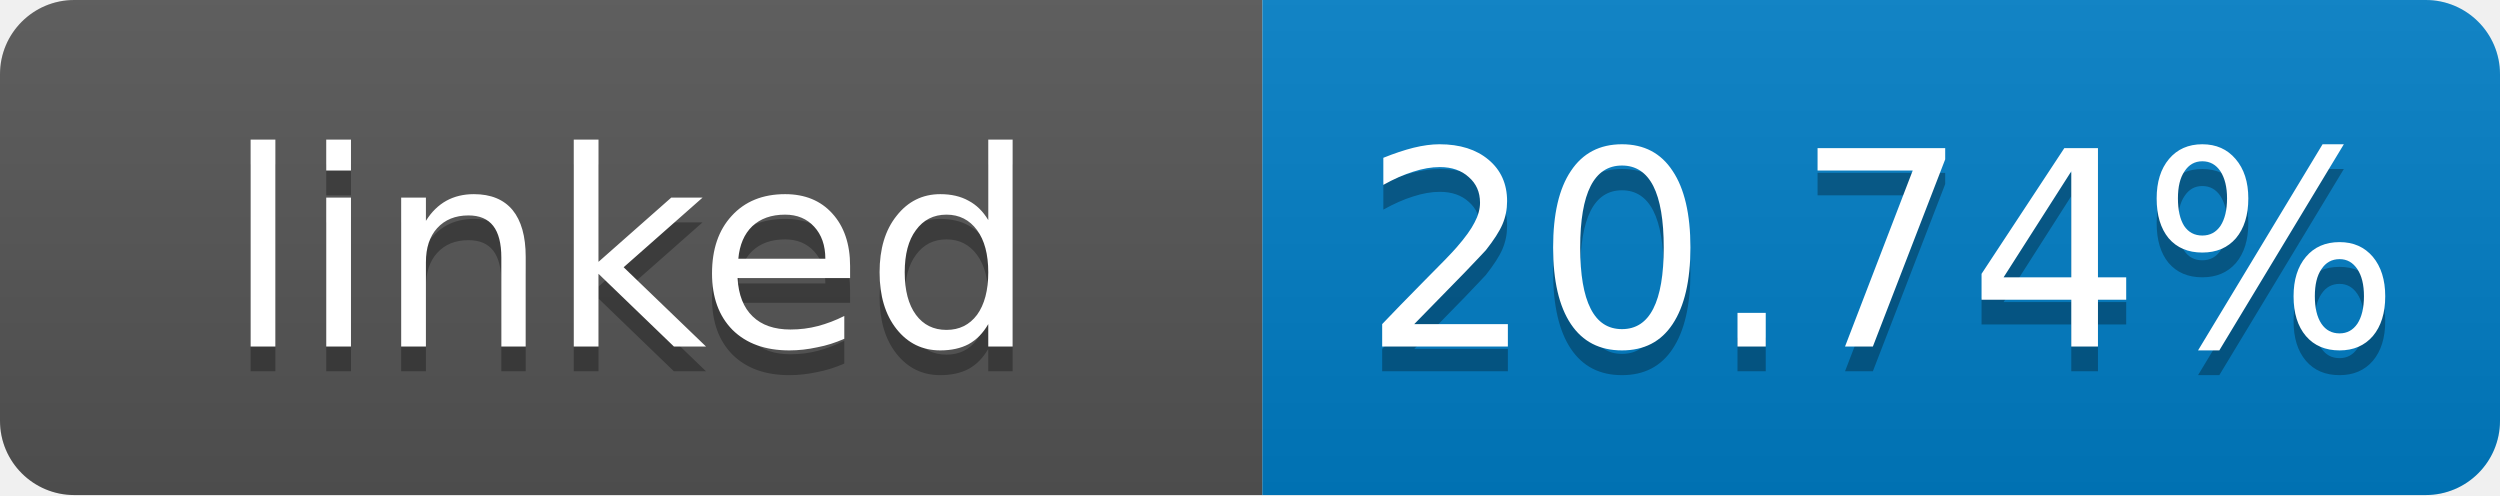
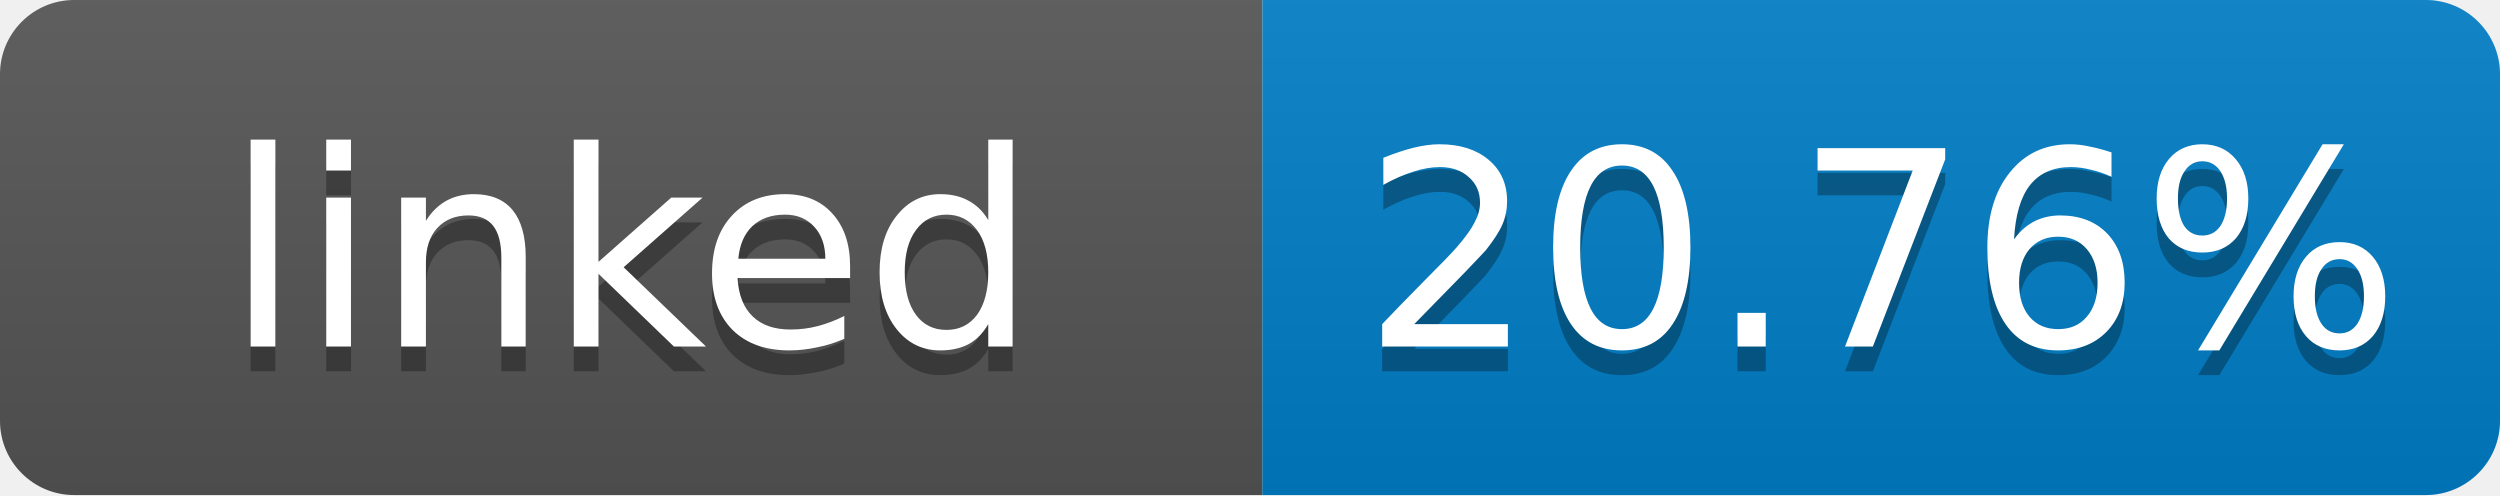
- <svg xmlns="http://www.w3.org/2000/svg" width="101" height="20" role="img" aria-label="linked: 20.74%">
+ <svg xmlns="http://www.w3.org/2000/svg" width="101" height="20" role="img" aria-label="linked: 20.76%">
  <linearGradient id="s" x2="0" y2="100%">
    <stop offset="0" stop-color="#bbb" stop-opacity=".1" />
    <stop offset="1" stop-opacity=".1" />
  </linearGradient>
  <clipPath id="r">
    <rect width="101" height="20" rx="3" fill="#fff" />
  </clipPath>
  <g clip-path="url(#r)">
    <rect width="51" height="20" fill="#555" />
    <rect x="51" width="50" height="20" fill="#007ec6" />
    <rect width="101" height="20" fill="url(#s)" />
  </g>
  <g fill="#fff" text-anchor="middle" font-family="Verdana,Geneva,DejaVu Sans,sans-serif" font-size="11">
    <text x="25.5" y="15" fill="#010101" fill-opacity=".3">linked</text>
    <text x="25.5" y="14">linked</text>
-     <text x="76" y="15" fill="#010101" fill-opacity=".3">20.74%</text>
-     <text x="76" y="14">20.74%</text>
+     <text x="76" y="15" fill="#010101" fill-opacity=".3">20.76%</text>
+     <text x="76" y="14">20.76%</text>
  </g>
</svg>
